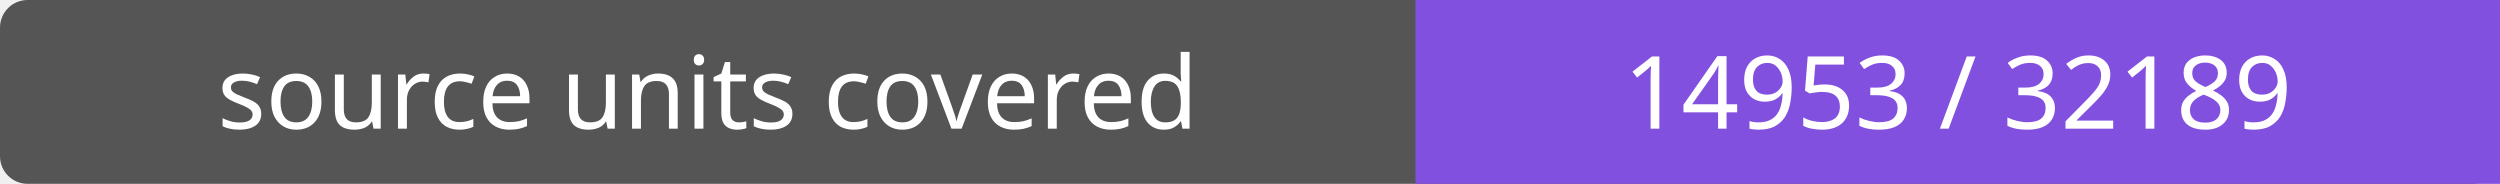
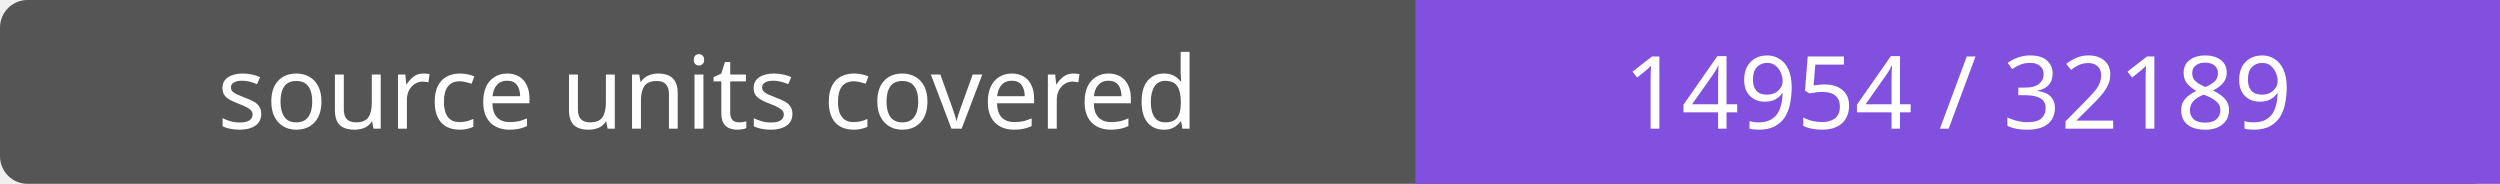
- <svg xmlns="http://www.w3.org/2000/svg" width="272" height="20" role="img" aria-label="source units covered: 14953 / 32189">
+ <svg xmlns="http://www.w3.org/2000/svg" width="272" height="20" role="img" aria-label="source units covered: 14954 / 32189">
  <rect width="272" height="20" rx="3" fill="#555" />
  <path fill="#8250df" d="M154 0h118v20H154z" />
  <g fill="#fff" text-anchor="middle" font-family="Verdana,sans-serif" font-size="11">
    <text x="77.0" y="14">source units covered</text>
-     <text x="213.0" y="14">14953 / 32189</text>
+     <text x="213.0" y="14">14954 / 32189</text>
  </g>
</svg>
